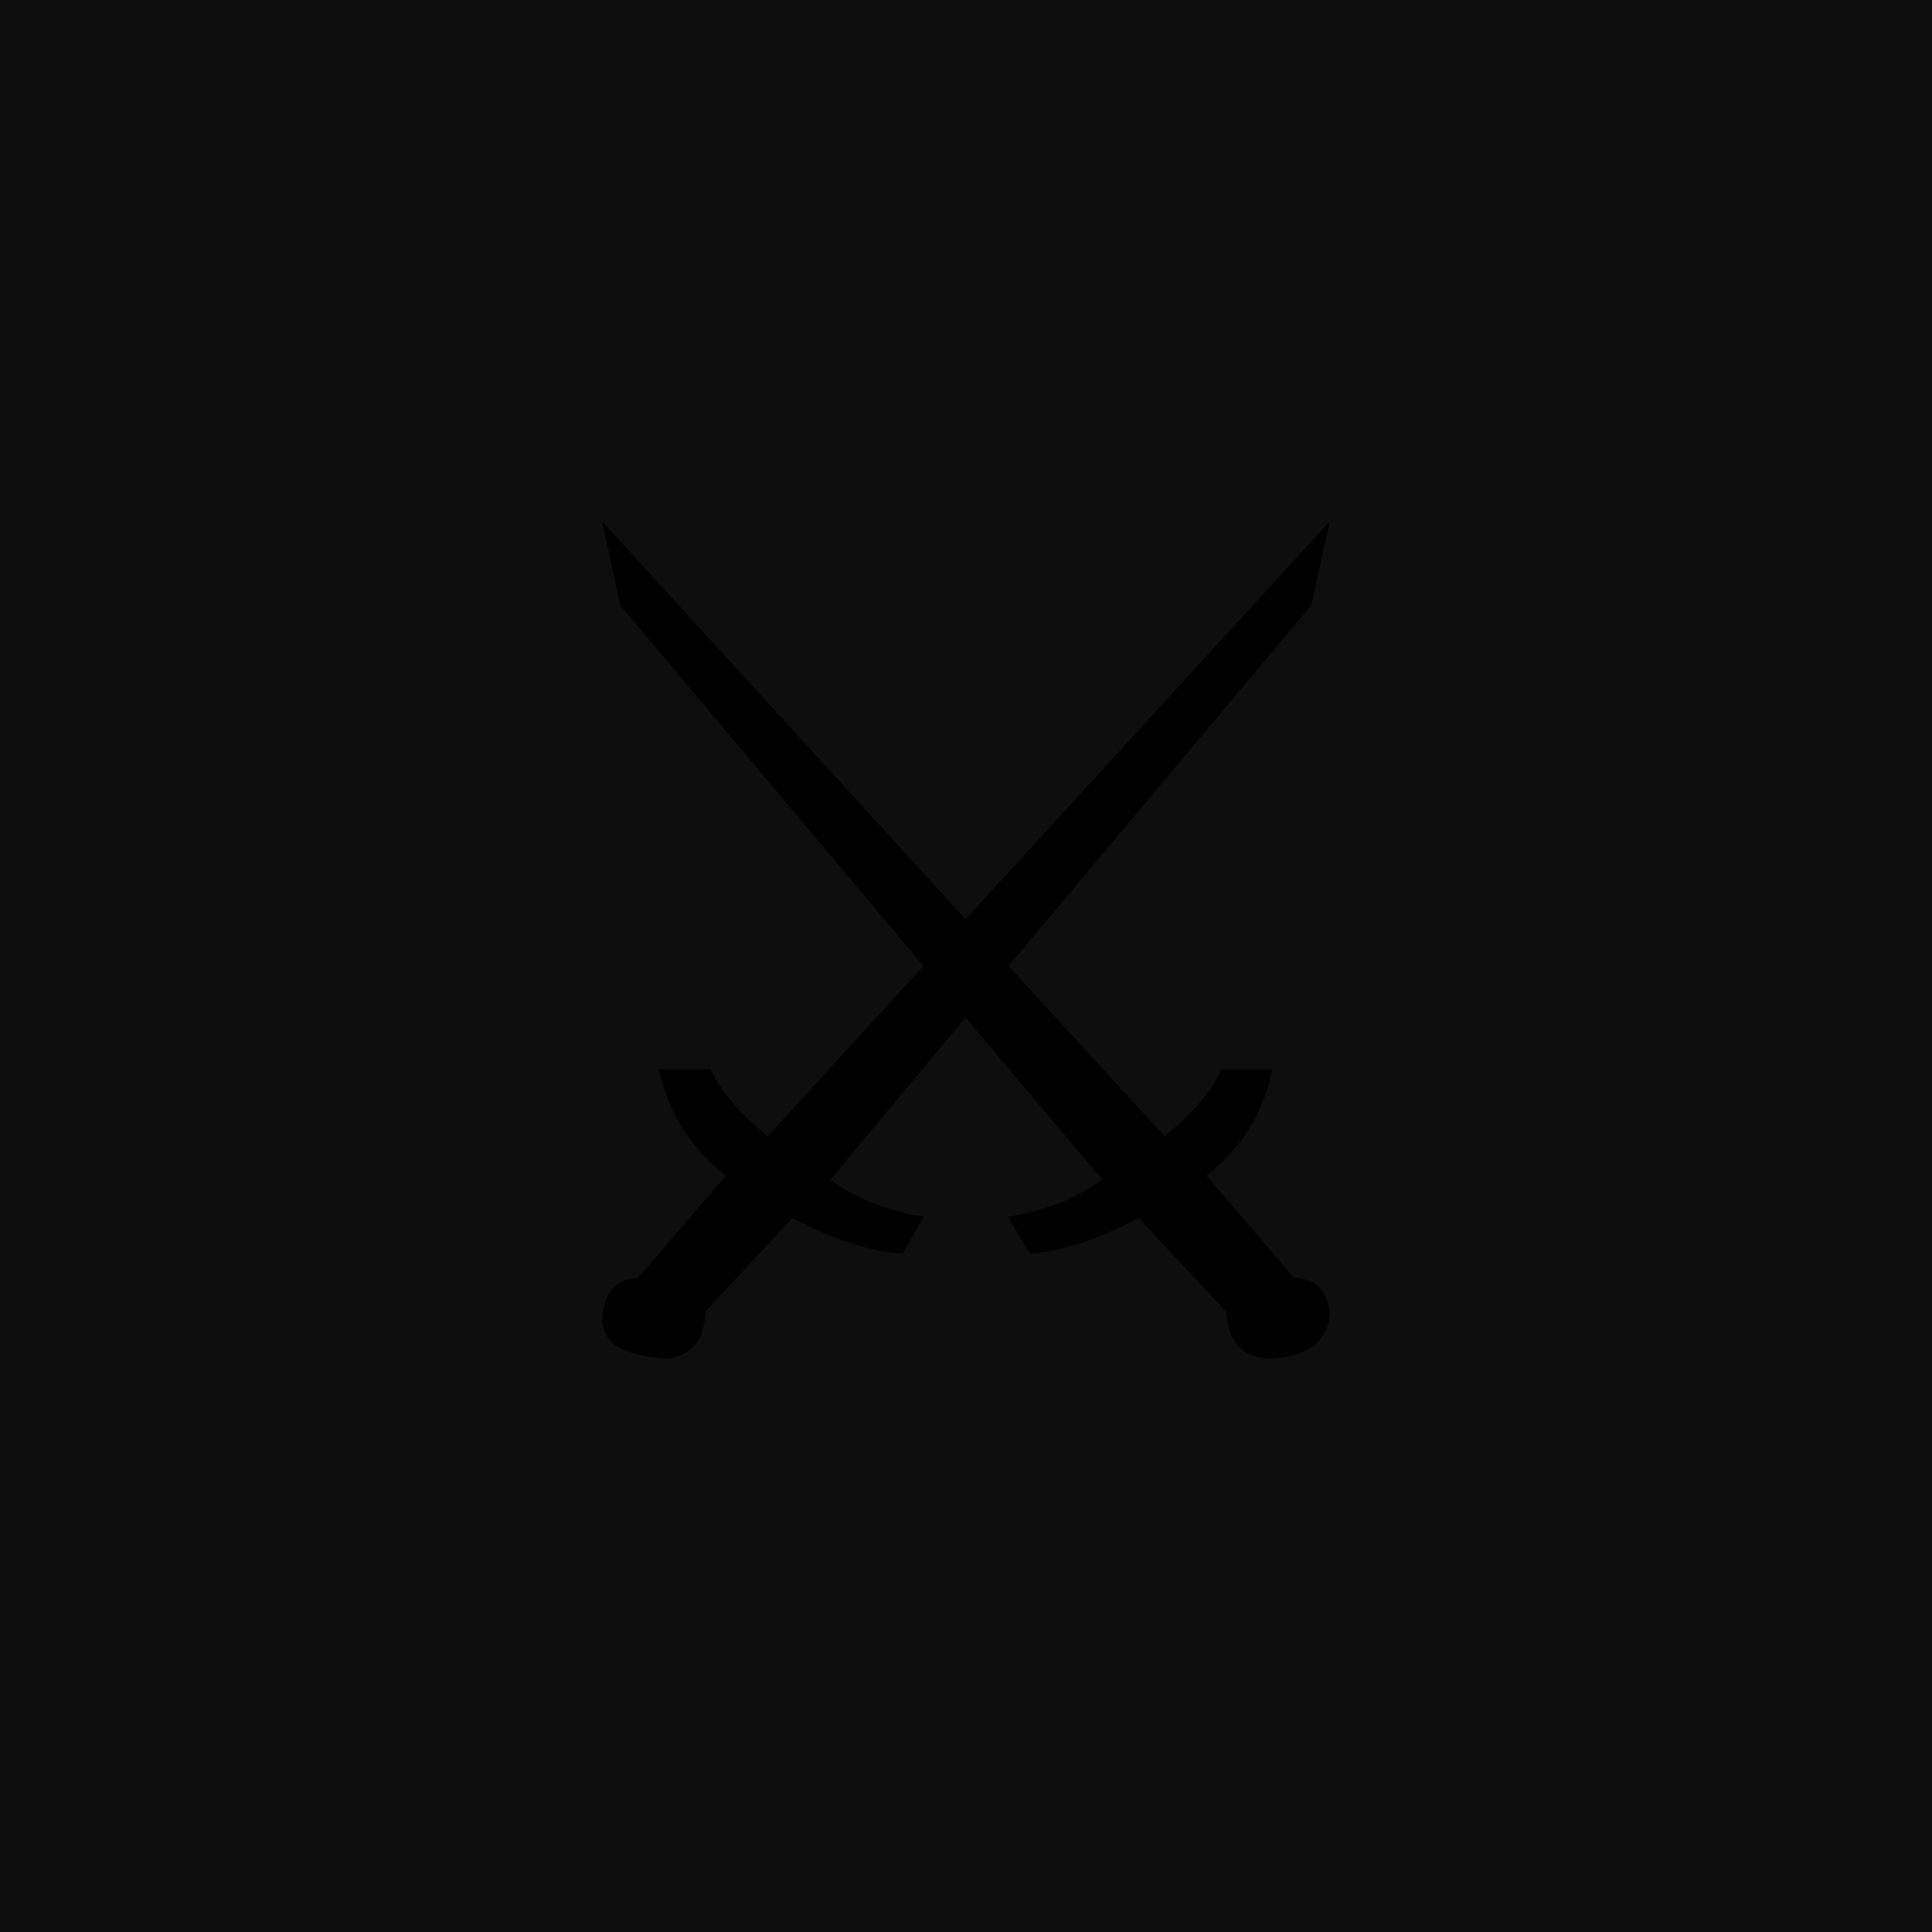
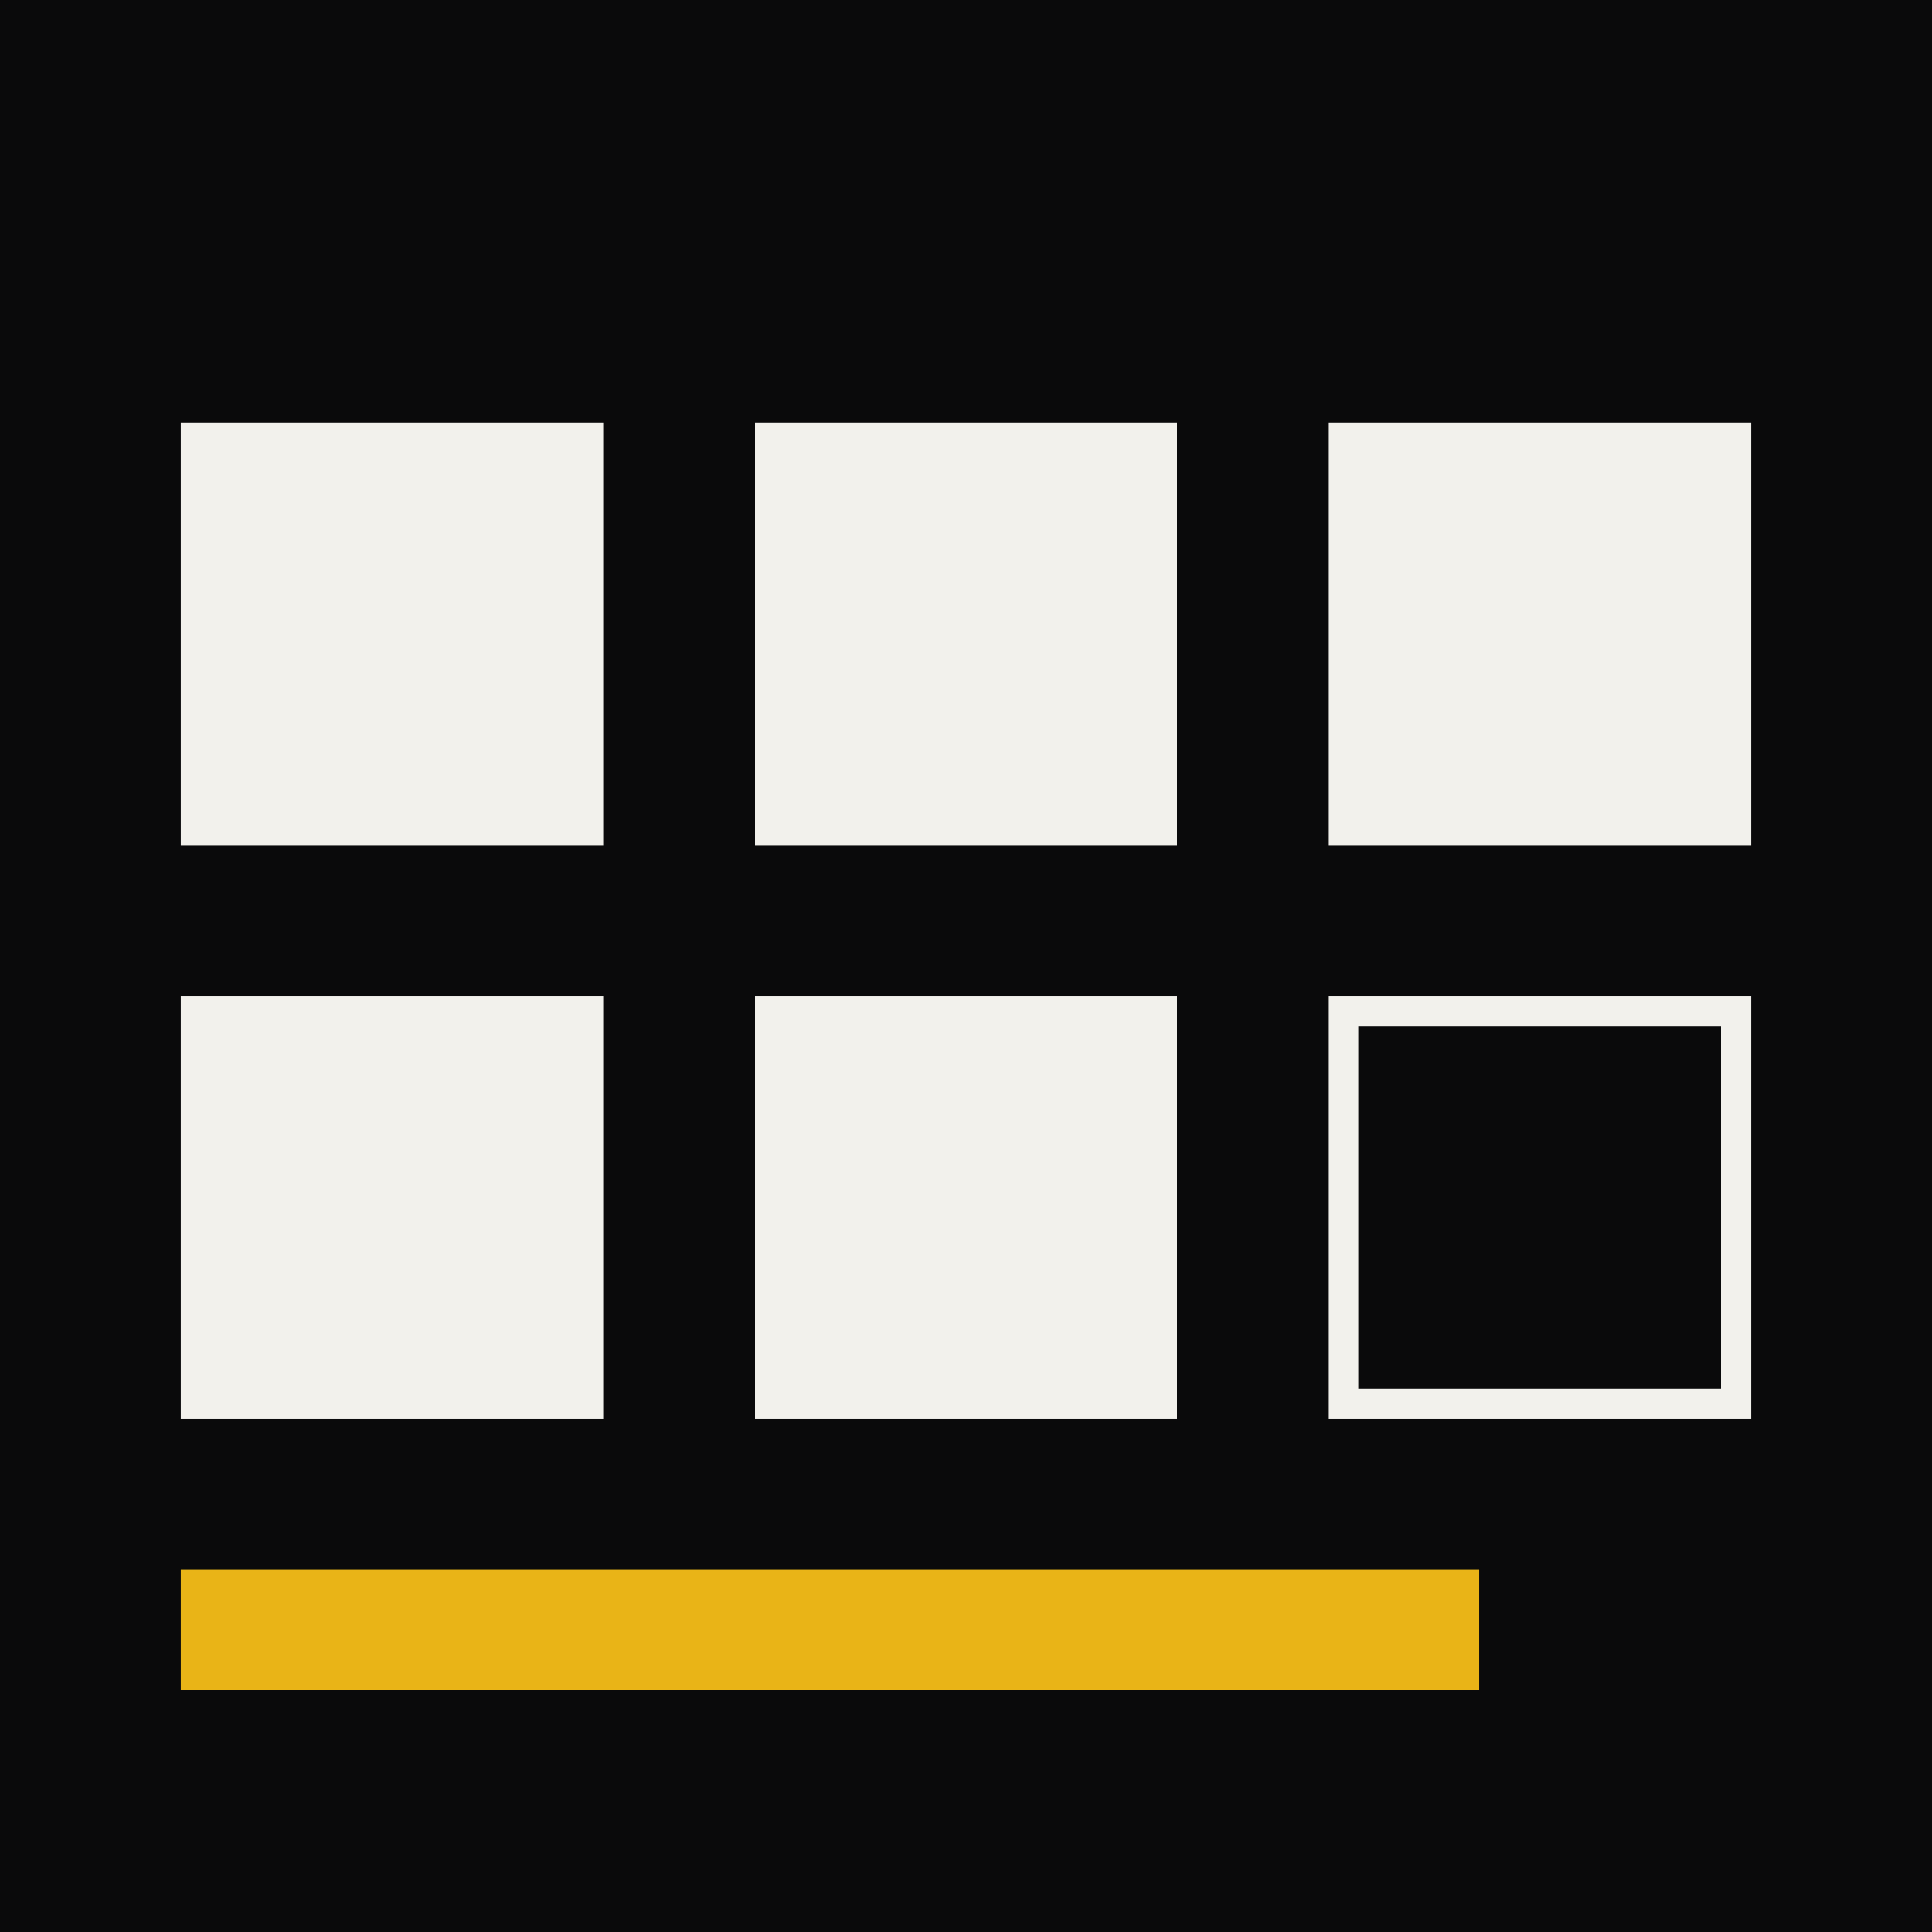
- <svg xmlns="http://www.w3.org/2000/svg" viewBox="0 0 64 64">
-   <rect width="64" height="64" fill="#0e0e0e" />
-   <text x="32" y="45" font-size="38" text-anchor="middle">⚔️</text>
+ <svg xmlns="http://www.w3.org/2000/svg" viewBox="0 0 64 64" shape-rendering="crispEdges">
+   <rect width="64" height="64" fill="#0a0a0b" />
+   <g fill="#f2f1ec">
+     <rect x="6" y="14" width="14" height="14" />
+     <rect x="25" y="14" width="14" height="14" />
+     <rect x="44" y="14" width="14" height="14" />
+     <rect x="6" y="33" width="14" height="14" />
+     <rect x="25" y="33" width="14" height="14" />
+   </g>
+   <rect x="44.5" y="33.5" width="13" height="13" fill="none" stroke="#f2f1ec" />
+   <rect x="6" y="52" width="43" height="4" fill="#e9b417" />
</svg>
